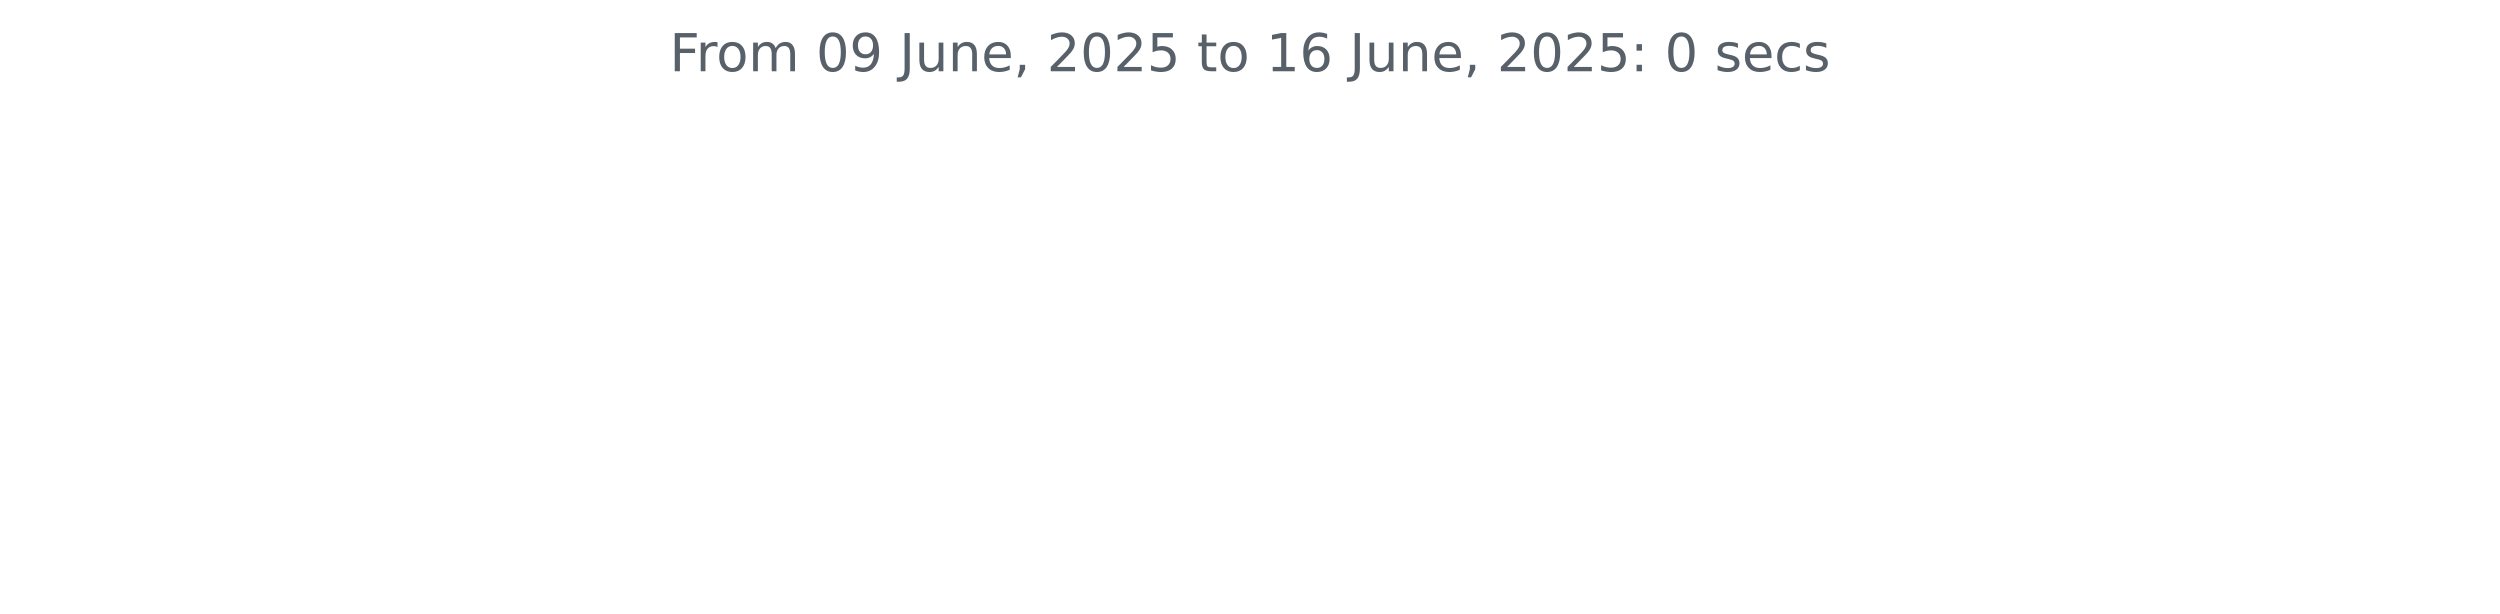
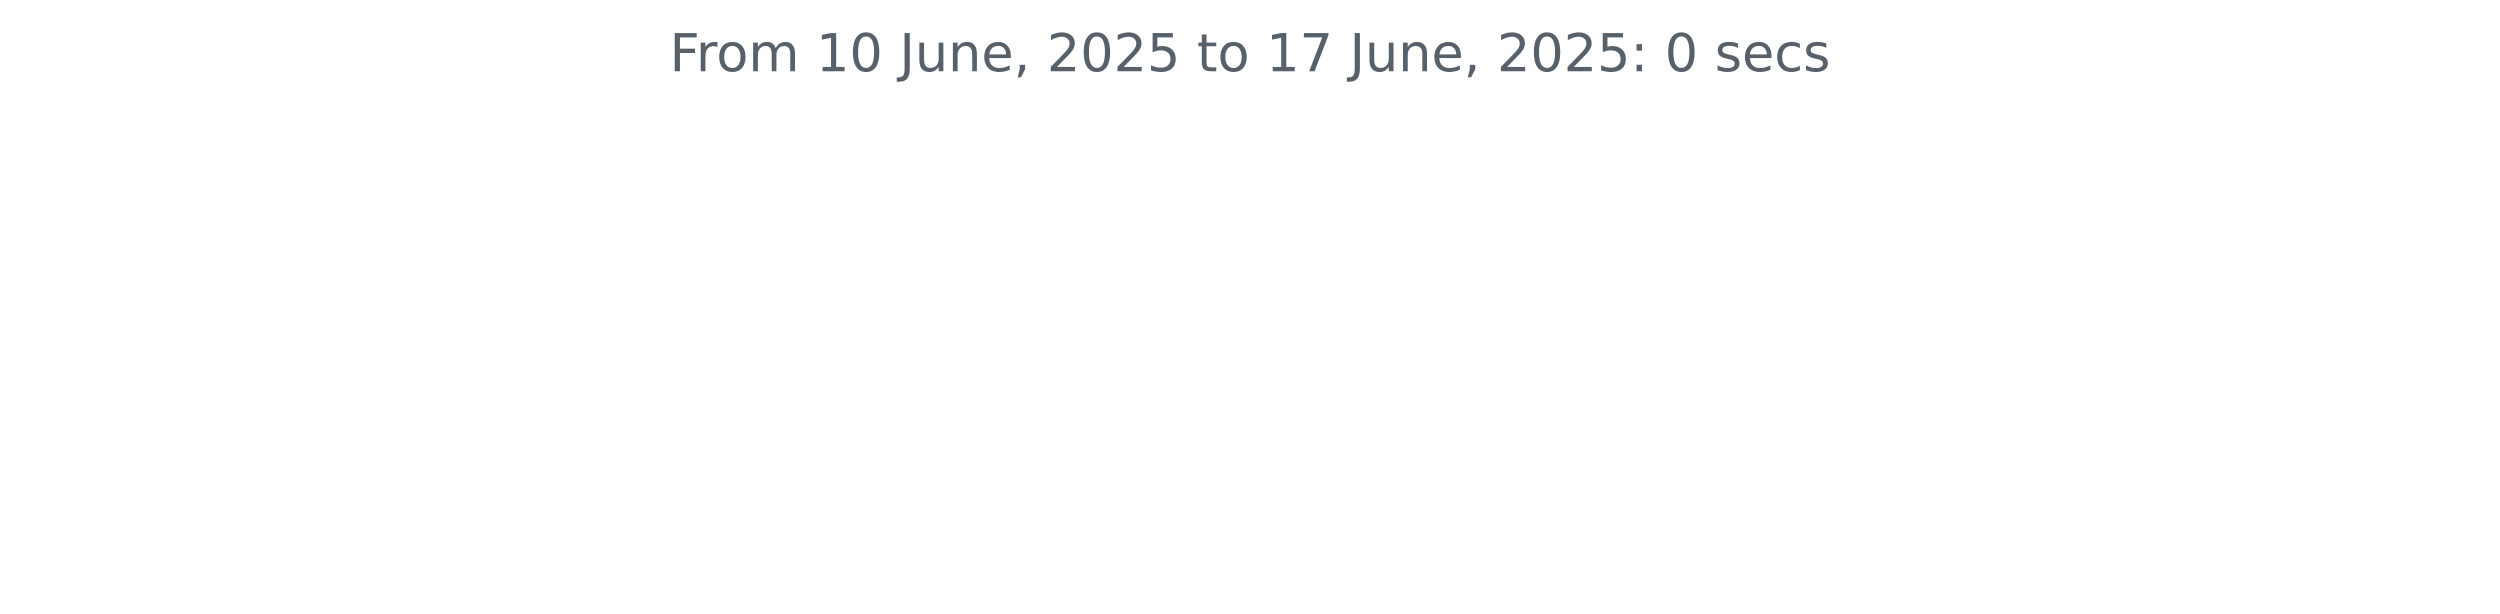
<svg xmlns="http://www.w3.org/2000/svg" xmlns:xlink="http://www.w3.org/1999/xlink" width="572.4pt" height="140.398pt" viewBox="0 0 572.4 140.398" version="1.1">
  <defs>
    <style type="text/css">*{stroke-linejoin: round; stroke-linecap: butt}</style>
  </defs>
  <g id="figure_1">
    <g id="patch_1">
      <path d="M 0 140.398  L 572.4 140.398  L 572.4 0  L 0 0  L 0 140.398  z " style="fill: none" />
    </g>
    <g id="axes_1">
      <g id="matplotlib.axis_1" />
      <g id="matplotlib.axis_2" />
      <g id="text_1">
        <g style="fill: #586069" transform="translate(153.3131 16.31812) scale(0.12 -0.12)">
          <defs>
            <path id="DejaVuSans-46" d="M 628 4666  L 3309 4666  L 3309 4134  L 1259 4134  L 1259 2759  L 3109 2759  L 3109 2228  L 1259 2228  L 1259 0  L 628 0  L 628 4666  z " transform="scale(0.015625)" />
            <path id="DejaVuSans-72" d="M 2631 2963  Q 2534 3019 2420 3045  Q 2306 3072 2169 3072  Q 1681 3072 1420 2755  Q 1159 2438 1159 1844  L 1159 0  L 581 0  L 581 3500  L 1159 3500  L 1159 2956  Q 1341 3275 1631 3429  Q 1922 3584 2338 3584  Q 2397 3584 2469 3576  Q 2541 3569 2628 3553  L 2631 2963  z " transform="scale(0.015625)" />
            <path id="DejaVuSans-6f" d="M 1959 3097  Q 1497 3097 1228 2736  Q 959 2375 959 1747  Q 959 1119 1226 758  Q 1494 397 1959 397  Q 2419 397 2687 759  Q 2956 1122 2956 1747  Q 2956 2369 2687 2733  Q 2419 3097 1959 3097  z M 1959 3584  Q 2709 3584 3137 3096  Q 3566 2609 3566 1747  Q 3566 888 3137 398  Q 2709 -91 1959 -91  Q 1206 -91 779 398  Q 353 888 353 1747  Q 353 2609 779 3096  Q 1206 3584 1959 3584  z " transform="scale(0.015625)" />
            <path id="DejaVuSans-6d" d="M 3328 2828  Q 3544 3216 3844 3400  Q 4144 3584 4550 3584  Q 5097 3584 5394 3201  Q 5691 2819 5691 2113  L 5691 0  L 5113 0  L 5113 2094  Q 5113 2597 4934 2840  Q 4756 3084 4391 3084  Q 3944 3084 3684 2787  Q 3425 2491 3425 1978  L 3425 0  L 2847 0  L 2847 2094  Q 2847 2600 2669 2842  Q 2491 3084 2119 3084  Q 1678 3084 1418 2786  Q 1159 2488 1159 1978  L 1159 0  L 581 0  L 581 3500  L 1159 3500  L 1159 2956  Q 1356 3278 1631 3431  Q 1906 3584 2284 3584  Q 2666 3584 2933 3390  Q 3200 3197 3328 2828  z " transform="scale(0.015625)" />
            <path id="DejaVuSans-20" transform="scale(0.015625)" />
+             <path id="DejaVuSans-31" d="M 794 531  L 1825 531  L 1825 4091  L 703 3866  L 703 4441  L 1819 4666  L 2450 4666  L 2450 531  L 3481 531  L 3481 0  L 794 0  L 794 531  z " transform="scale(0.015625)" />
            <path id="DejaVuSans-30" d="M 2034 4250  Q 1547 4250 1301 3770  Q 1056 3291 1056 2328  Q 1056 1369 1301 889  Q 1547 409 2034 409  Q 2525 409 2770 889  Q 3016 1369 3016 2328  Q 3016 3291 2770 3770  Q 2525 4250 2034 4250  z M 2034 4750  Q 2819 4750 3233 4129  Q 3647 3509 3647 2328  Q 3647 1150 3233 529  Q 2819 -91 2034 -91  Q 1250 -91 836 529  Q 422 1150 422 2328  Q 422 3509 836 4129  Q 1250 4750 2034 4750  z " transform="scale(0.015625)" />
-             <path id="DejaVuSans-39" d="M 703 97  L 703 672  Q 941 559 1184 500  Q 1428 441 1663 441  Q 2288 441 2617 861  Q 2947 1281 2994 2138  Q 2813 1869 2534 1725  Q 2256 1581 1919 1581  Q 1219 1581 811 2004  Q 403 2428 403 3163  Q 403 3881 828 4315  Q 1253 4750 1959 4750  Q 2769 4750 3195 4129  Q 3622 3509 3622 2328  Q 3622 1225 3098 567  Q 2575 -91 1691 -91  Q 1453 -91 1209 -44  Q 966 3 703 97  z M 1959 2075  Q 2384 2075 2632 2365  Q 2881 2656 2881 3163  Q 2881 3666 2632 3958  Q 2384 4250 1959 4250  Q 1534 4250 1286 3958  Q 1038 3666 1038 3163  Q 1038 2656 1286 2365  Q 1534 2075 1959 2075  z " transform="scale(0.015625)" />
            <path id="DejaVuSans-4a" d="M 628 4666  L 1259 4666  L 1259 325  Q 1259 -519 939 -900  Q 619 -1281 -91 -1281  L -331 -1281  L -331 -750  L -134 -750  Q 284 -750 456 -515  Q 628 -281 628 325  L 628 4666  z " transform="scale(0.015625)" />
            <path id="DejaVuSans-75" d="M 544 1381  L 544 3500  L 1119 3500  L 1119 1403  Q 1119 906 1312 657  Q 1506 409 1894 409  Q 2359 409 2629 706  Q 2900 1003 2900 1516  L 2900 3500  L 3475 3500  L 3475 0  L 2900 0  L 2900 538  Q 2691 219 2414 64  Q 2138 -91 1772 -91  Q 1169 -91 856 284  Q 544 659 544 1381  z M 1991 3584  L 1991 3584  z " transform="scale(0.015625)" />
            <path id="DejaVuSans-6e" d="M 3513 2113  L 3513 0  L 2938 0  L 2938 2094  Q 2938 2591 2744 2837  Q 2550 3084 2163 3084  Q 1697 3084 1428 2787  Q 1159 2491 1159 1978  L 1159 0  L 581 0  L 581 3500  L 1159 3500  L 1159 2956  Q 1366 3272 1645 3428  Q 1925 3584 2291 3584  Q 2894 3584 3203 3211  Q 3513 2838 3513 2113  z " transform="scale(0.015625)" />
            <path id="DejaVuSans-65" d="M 3597 1894  L 3597 1613  L 953 1613  Q 991 1019 1311 708  Q 1631 397 2203 397  Q 2534 397 2845 478  Q 3156 559 3463 722  L 3463 178  Q 3153 47 2828 -22  Q 2503 -91 2169 -91  Q 1331 -91 842 396  Q 353 884 353 1716  Q 353 2575 817 3079  Q 1281 3584 2069 3584  Q 2775 3584 3186 3129  Q 3597 2675 3597 1894  z M 3022 2063  Q 3016 2534 2758 2815  Q 2500 3097 2075 3097  Q 1594 3097 1305 2825  Q 1016 2553 972 2059  L 3022 2063  z " transform="scale(0.015625)" />
            <path id="DejaVuSans-2c" d="M 750 794  L 1409 794  L 1409 256  L 897 -744  L 494 -744  L 750 256  L 750 794  z " transform="scale(0.015625)" />
            <path id="DejaVuSans-32" d="M 1228 531  L 3431 531  L 3431 0  L 469 0  L 469 531  Q 828 903 1448 1529  Q 2069 2156 2228 2338  Q 2531 2678 2651 2914  Q 2772 3150 2772 3378  Q 2772 3750 2511 3984  Q 2250 4219 1831 4219  Q 1534 4219 1204 4116  Q 875 4013 500 3803  L 500 4441  Q 881 4594 1212 4672  Q 1544 4750 1819 4750  Q 2544 4750 2975 4387  Q 3406 4025 3406 3419  Q 3406 3131 3298 2873  Q 3191 2616 2906 2266  Q 2828 2175 2409 1742  Q 1991 1309 1228 531  z " transform="scale(0.015625)" />
            <path id="DejaVuSans-35" d="M 691 4666  L 3169 4666  L 3169 4134  L 1269 4134  L 1269 2991  Q 1406 3038 1543 3061  Q 1681 3084 1819 3084  Q 2600 3084 3056 2656  Q 3513 2228 3513 1497  Q 3513 744 3044 326  Q 2575 -91 1722 -91  Q 1428 -91 1123 -41  Q 819 9 494 109  L 494 744  Q 775 591 1075 516  Q 1375 441 1709 441  Q 2250 441 2565 725  Q 2881 1009 2881 1497  Q 2881 1984 2565 2268  Q 2250 2553 1709 2553  Q 1456 2553 1204 2497  Q 953 2441 691 2322  L 691 4666  z " transform="scale(0.015625)" />
            <path id="DejaVuSans-74" d="M 1172 4494  L 1172 3500  L 2356 3500  L 2356 3053  L 1172 3053  L 1172 1153  Q 1172 725 1289 603  Q 1406 481 1766 481  L 2356 481  L 2356 0  L 1766 0  Q 1100 0 847 248  Q 594 497 594 1153  L 594 3053  L 172 3053  L 172 3500  L 594 3500  L 594 4494  L 1172 4494  z " transform="scale(0.015625)" />
-             <path id="DejaVuSans-31" d="M 794 531  L 1825 531  L 1825 4091  L 703 3866  L 703 4441  L 1819 4666  L 2450 4666  L 2450 531  L 3481 531  L 3481 0  L 794 0  L 794 531  z " transform="scale(0.015625)" />
-             <path id="DejaVuSans-36" d="M 2113 2584  Q 1688 2584 1439 2293  Q 1191 2003 1191 1497  Q 1191 994 1439 701  Q 1688 409 2113 409  Q 2538 409 2786 701  Q 3034 994 3034 1497  Q 3034 2003 2786 2293  Q 2538 2584 2113 2584  z M 3366 4563  L 3366 3988  Q 3128 4100 2886 4159  Q 2644 4219 2406 4219  Q 1781 4219 1451 3797  Q 1122 3375 1075 2522  Q 1259 2794 1537 2939  Q 1816 3084 2150 3084  Q 2853 3084 3261 2657  Q 3669 2231 3669 1497  Q 3669 778 3244 343  Q 2819 -91 2113 -91  Q 1303 -91 875 529  Q 447 1150 447 2328  Q 447 3434 972 4092  Q 1497 4750 2381 4750  Q 2619 4750 2861 4703  Q 3103 4656 3366 4563  z " transform="scale(0.015625)" />
+             <path id="DejaVuSans-37" d="M 525 4666  L 3525 4666  L 3525 4397  L 1831 0  L 1172 0  L 2766 4134  L 525 4134  L 525 4666  z " transform="scale(0.015625)" />
            <path id="DejaVuSans-3a" d="M 750 794  L 1409 794  L 1409 0  L 750 0  L 750 794  z M 750 3309  L 1409 3309  L 1409 2516  L 750 2516  L 750 3309  z " transform="scale(0.015625)" />
            <path id="DejaVuSans-73" d="M 2834 3397  L 2834 2853  Q 2591 2978 2328 3040  Q 2066 3103 1784 3103  Q 1356 3103 1142 2972  Q 928 2841 928 2578  Q 928 2378 1081 2264  Q 1234 2150 1697 2047  L 1894 2003  Q 2506 1872 2764 1633  Q 3022 1394 3022 966  Q 3022 478 2636 193  Q 2250 -91 1575 -91  Q 1294 -91 989 -36  Q 684 19 347 128  L 347 722  Q 666 556 975 473  Q 1284 391 1588 391  Q 1994 391 2212 530  Q 2431 669 2431 922  Q 2431 1156 2273 1281  Q 2116 1406 1581 1522  L 1381 1569  Q 847 1681 609 1914  Q 372 2147 372 2553  Q 372 3047 722 3315  Q 1072 3584 1716 3584  Q 2034 3584 2315 3537  Q 2597 3491 2834 3397  z " transform="scale(0.015625)" />
            <path id="DejaVuSans-63" d="M 3122 3366  L 3122 2828  Q 2878 2963 2633 3030  Q 2388 3097 2138 3097  Q 1578 3097 1268 2742  Q 959 2388 959 1747  Q 959 1106 1268 751  Q 1578 397 2138 397  Q 2388 397 2633 464  Q 2878 531 3122 666  L 3122 134  Q 2881 22 2623 -34  Q 2366 -91 2075 -91  Q 1284 -91 818 406  Q 353 903 353 1747  Q 353 2603 823 3093  Q 1294 3584 2113 3584  Q 2378 3584 2631 3529  Q 2884 3475 3122 3366  z " transform="scale(0.015625)" />
          </defs>
          <use xlink:href="#DejaVuSans-46" />
          <use xlink:href="#DejaVuSans-72" x="50.27" />
          <use xlink:href="#DejaVuSans-6f" x="89.133" />
          <use xlink:href="#DejaVuSans-6d" x="150.314" />
          <use xlink:href="#DejaVuSans-20" x="247.727" />
-           <use xlink:href="#DejaVuSans-30" x="279.514" />
-           <use xlink:href="#DejaVuSans-39" x="343.137" />
+           <use xlink:href="#DejaVuSans-31" x="279.514" />
+           <use xlink:href="#DejaVuSans-30" x="343.137" />
          <use xlink:href="#DejaVuSans-20" x="406.76" />
          <use xlink:href="#DejaVuSans-4a" x="438.547" />
          <use xlink:href="#DejaVuSans-75" x="468.039" />
          <use xlink:href="#DejaVuSans-6e" x="531.418" />
          <use xlink:href="#DejaVuSans-65" x="594.797" />
          <use xlink:href="#DejaVuSans-2c" x="656.32" />
          <use xlink:href="#DejaVuSans-20" x="688.107" />
          <use xlink:href="#DejaVuSans-32" x="719.895" />
          <use xlink:href="#DejaVuSans-30" x="783.518" />
          <use xlink:href="#DejaVuSans-32" x="847.141" />
          <use xlink:href="#DejaVuSans-35" x="910.764" />
          <use xlink:href="#DejaVuSans-20" x="974.387" />
          <use xlink:href="#DejaVuSans-74" x="1006.174" />
          <use xlink:href="#DejaVuSans-6f" x="1045.383" />
          <use xlink:href="#DejaVuSans-20" x="1106.564" />
          <use xlink:href="#DejaVuSans-31" x="1138.352" />
-           <use xlink:href="#DejaVuSans-36" x="1201.975" />
+           <use xlink:href="#DejaVuSans-37" x="1201.975" />
          <use xlink:href="#DejaVuSans-20" x="1265.598" />
          <use xlink:href="#DejaVuSans-4a" x="1297.385" />
          <use xlink:href="#DejaVuSans-75" x="1326.877" />
          <use xlink:href="#DejaVuSans-6e" x="1390.256" />
          <use xlink:href="#DejaVuSans-65" x="1453.635" />
          <use xlink:href="#DejaVuSans-2c" x="1515.158" />
          <use xlink:href="#DejaVuSans-20" x="1546.945" />
          <use xlink:href="#DejaVuSans-32" x="1578.732" />
          <use xlink:href="#DejaVuSans-30" x="1642.355" />
          <use xlink:href="#DejaVuSans-32" x="1705.979" />
          <use xlink:href="#DejaVuSans-35" x="1769.602" />
          <use xlink:href="#DejaVuSans-3a" x="1833.225" />
          <use xlink:href="#DejaVuSans-20" x="1866.916" />
          <use xlink:href="#DejaVuSans-30" x="1898.703" />
          <use xlink:href="#DejaVuSans-20" x="1962.326" />
          <use xlink:href="#DejaVuSans-73" x="1994.113" />
          <use xlink:href="#DejaVuSans-65" x="2046.213" />
          <use xlink:href="#DejaVuSans-63" x="2107.736" />
          <use xlink:href="#DejaVuSans-73" x="2162.717" />
        </g>
      </g>
    </g>
  </g>
</svg>
